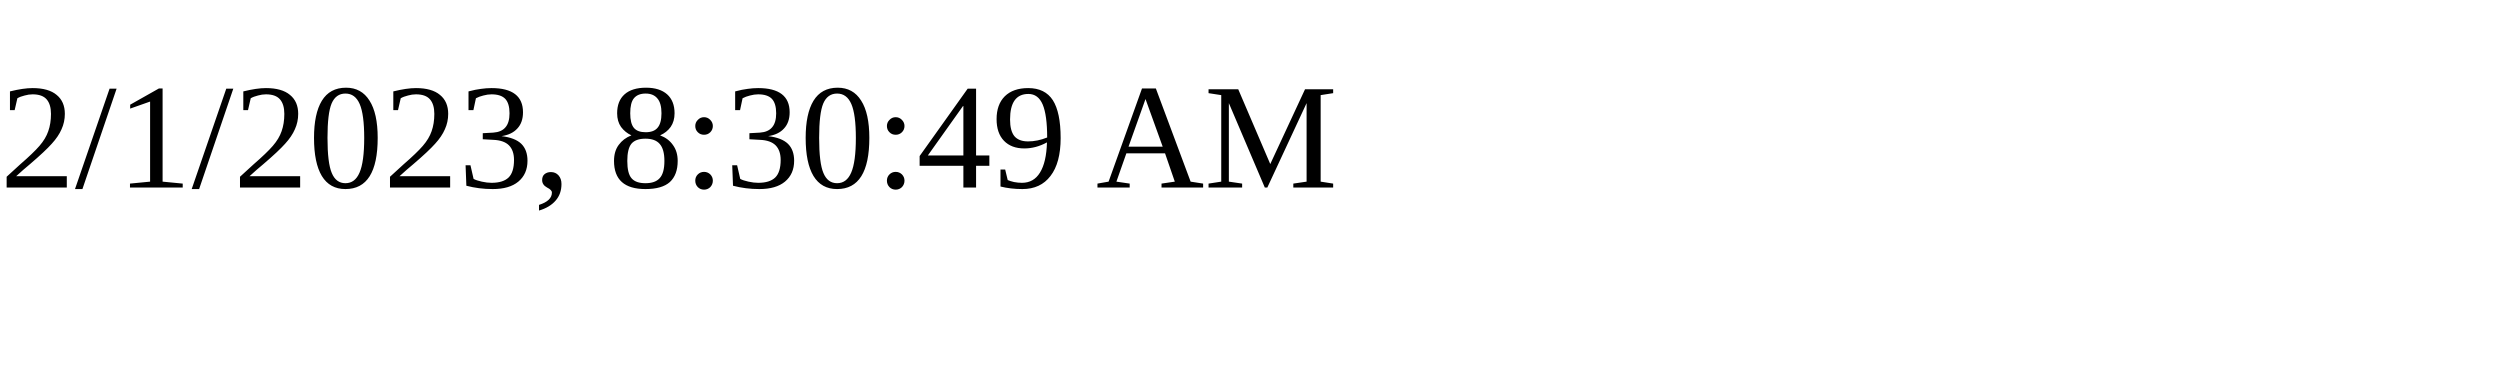
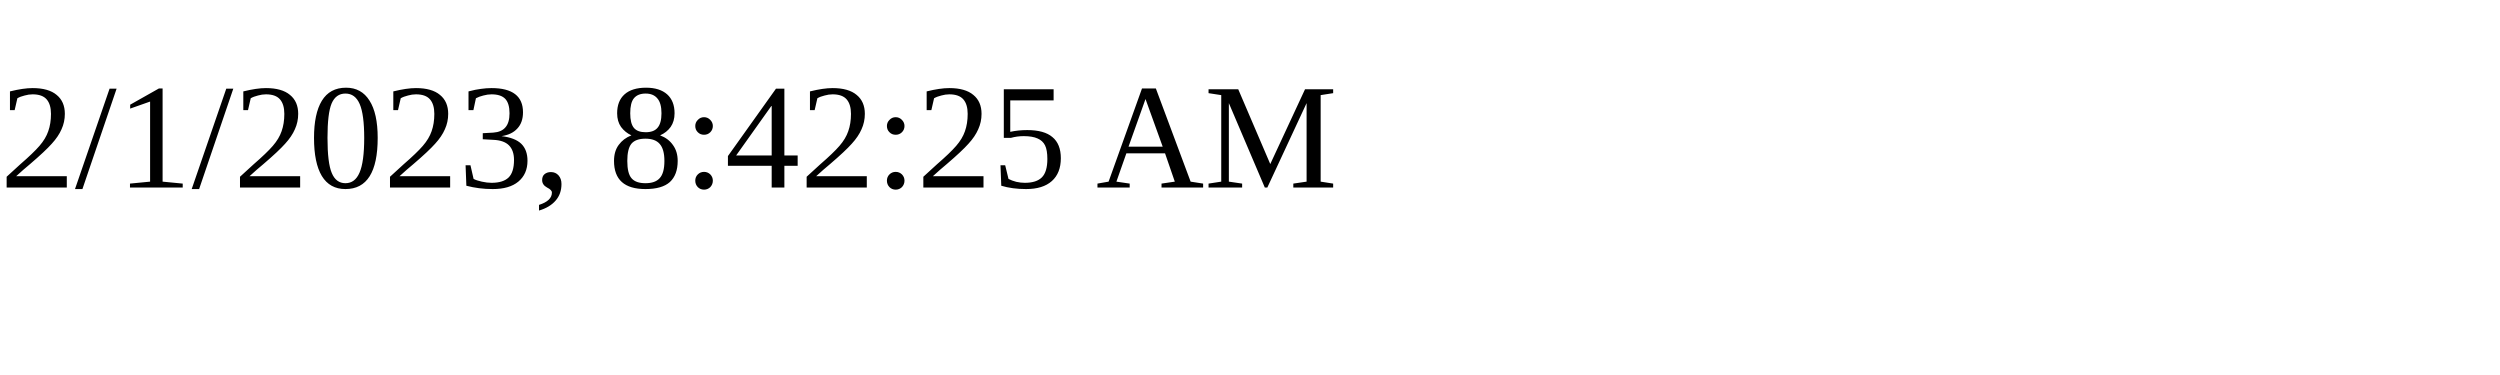
<svg xmlns="http://www.w3.org/2000/svg" height="30" width="200">
-   <text x="0" y="15">2/1/2023, 8:30:49 AM</text>
+   <text x="0" y="15">2/1/2023, 8:42:25 AM</text>
</svg>
